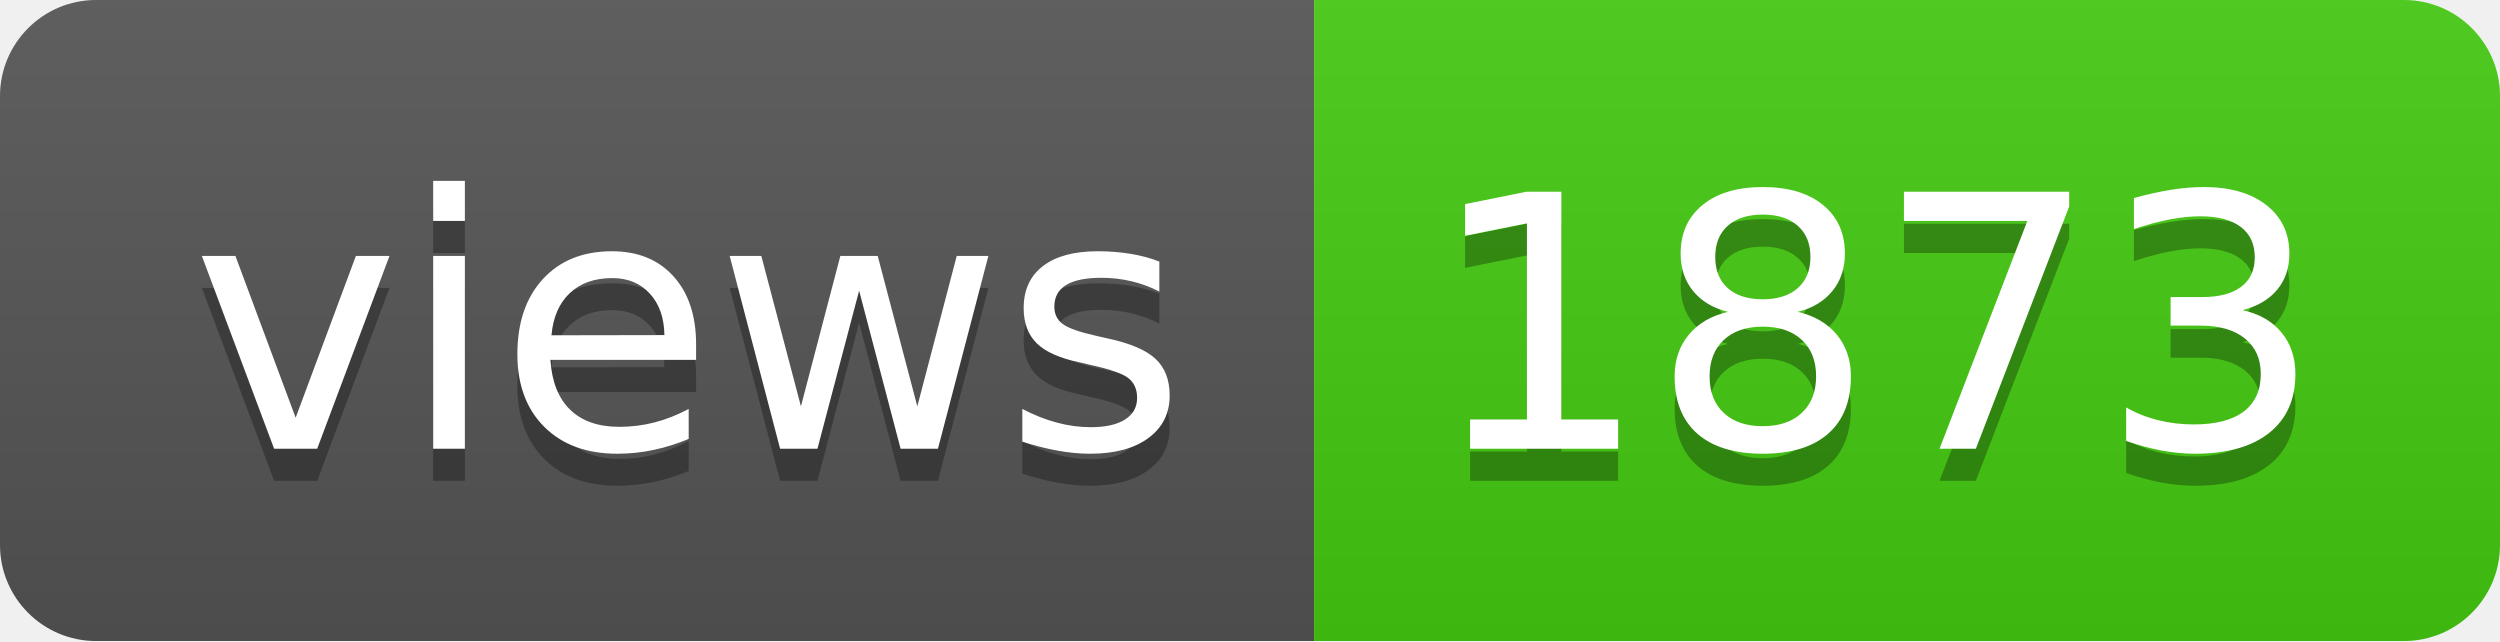
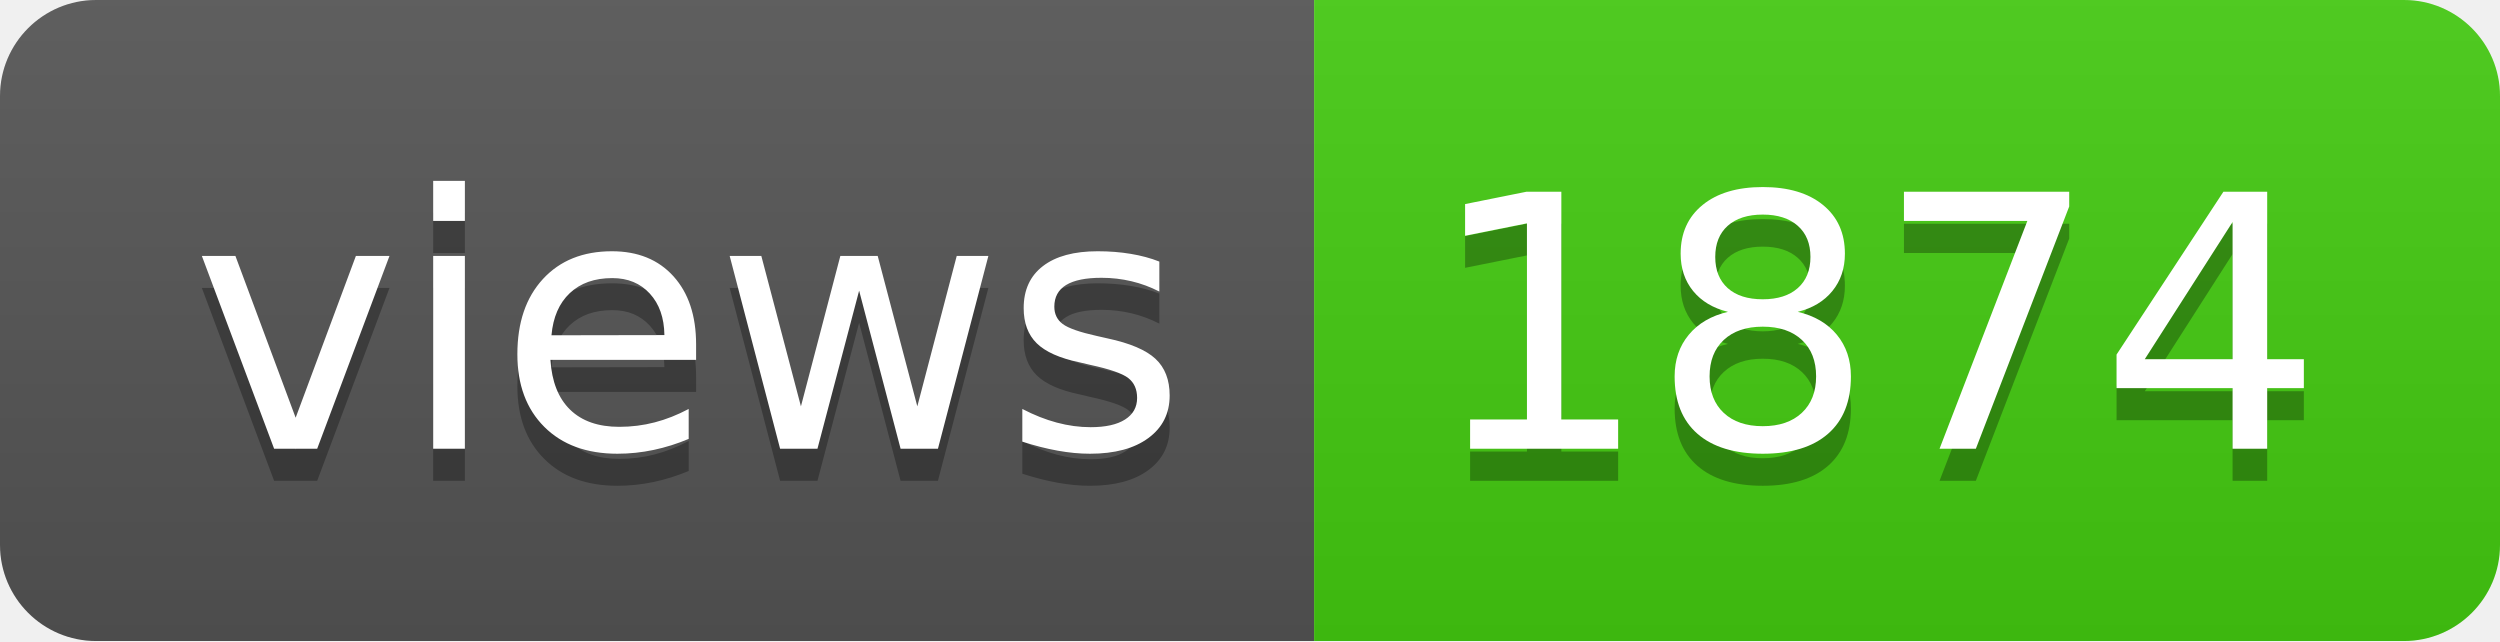
- <svg xmlns="http://www.w3.org/2000/svg" width="78" height="20" role="img" aria-label="views: 1873">
+ <svg xmlns="http://www.w3.org/2000/svg" width="78" height="20" role="img" aria-label="views: 1874">
  <linearGradient id="s" x2="0" y2="100%">
    <stop offset="0" stop-color="#bbb" stop-opacity=".1" />
    <stop offset="1" stop-opacity=".1" />
  </linearGradient>
  <clipPath id="r">
    <rect width="78" height="20" rx="3" fill="#fff" />
  </clipPath>
  <g clip-path="url(#r)">
    <rect width="41" height="20" fill="#555" />
    <rect x="41" width="37" height="20" fill="#4c1" />
    <rect width="78" height="20" fill="url(#s)" />
  </g>
  <g fill="#fff" text-anchor="middle" font-family="Verdana,Geneva,DejaVu Sans,sans-serif" text-rendering="geometricPrecision" font-size="110">
    <text aria-hidden="true" x="215" y="150" fill="#010101" fill-opacity=".3" transform="scale(.1)" textLength="310">views</text>
    <text x="215" y="140" transform="scale(.1)" fill="#fff" textLength="310">views</text>
-     <text aria-hidden="true" x="585" y="150" fill="#010101" fill-opacity=".3" transform="scale(.1)" textLength="270">1873</text>
-     <text x="585" y="140" transform="scale(.1)" fill="#fff" textLength="270">1873</text>
+     <text aria-hidden="true" x="585" y="150" fill="#010101" fill-opacity=".3" transform="scale(.1)" textLength="270">1874</text>
+     <text x="585" y="140" transform="scale(.1)" fill="#fff" textLength="270">1874</text>
  </g>
</svg>
